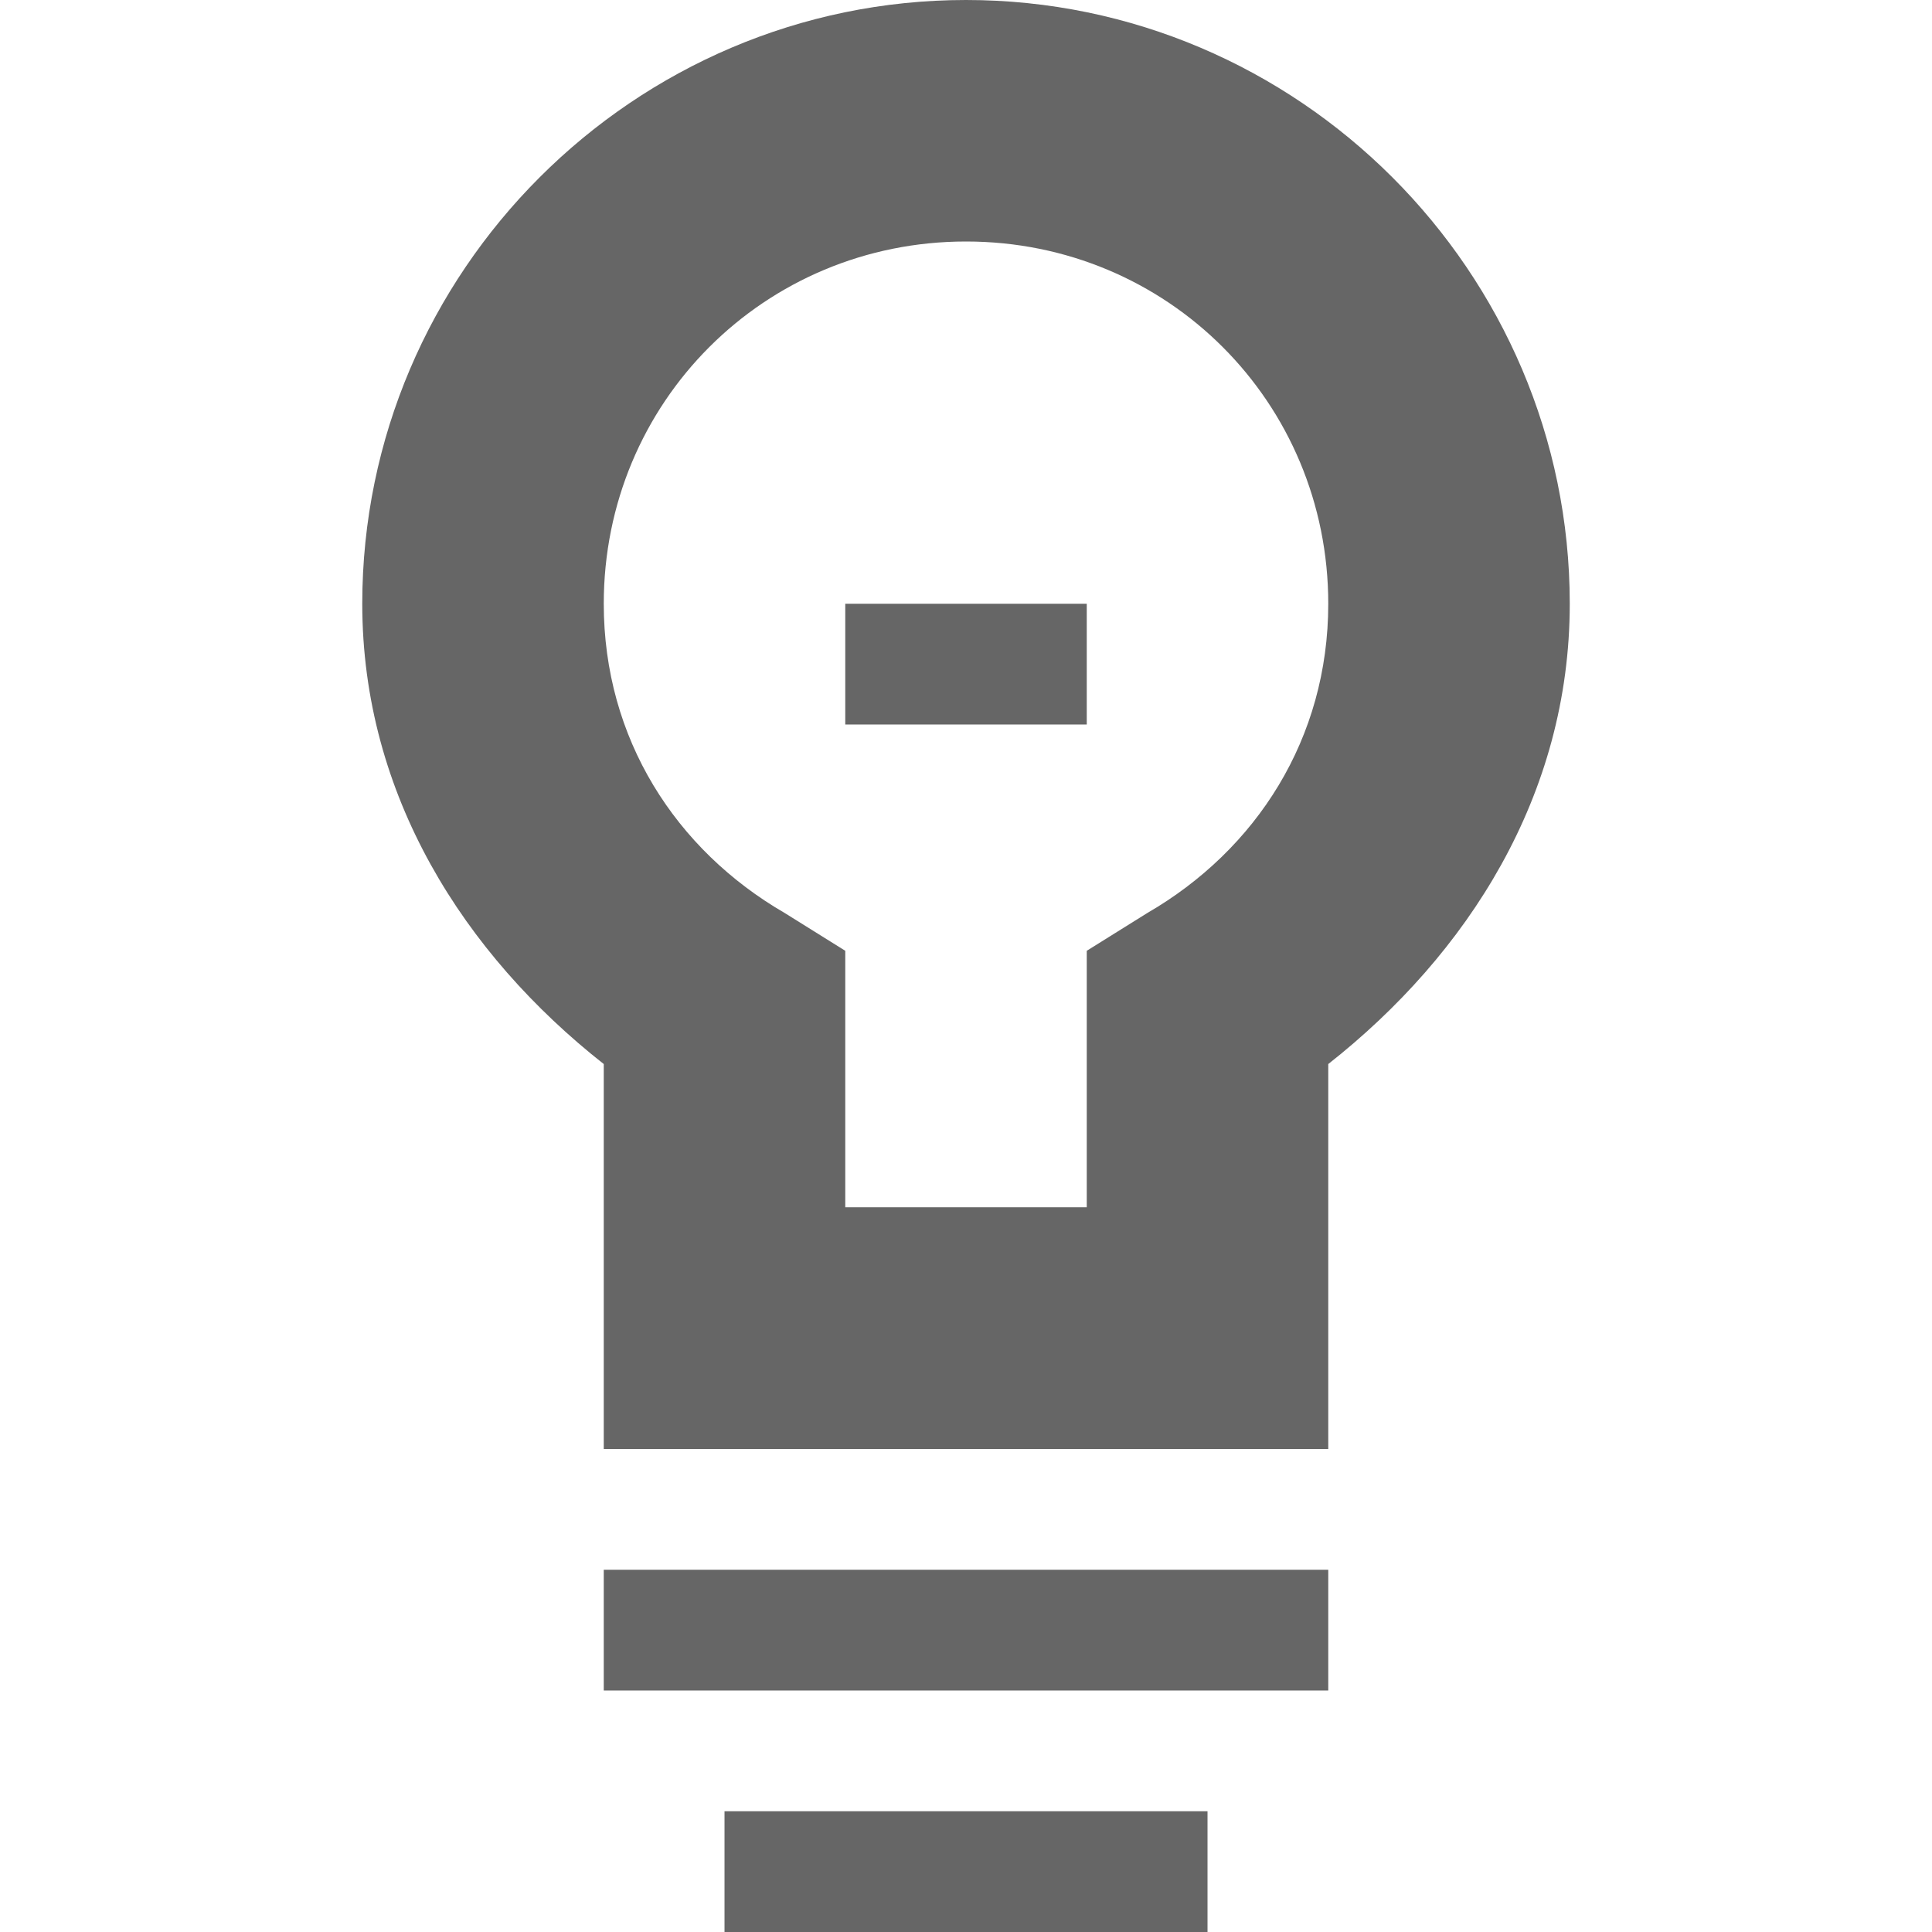
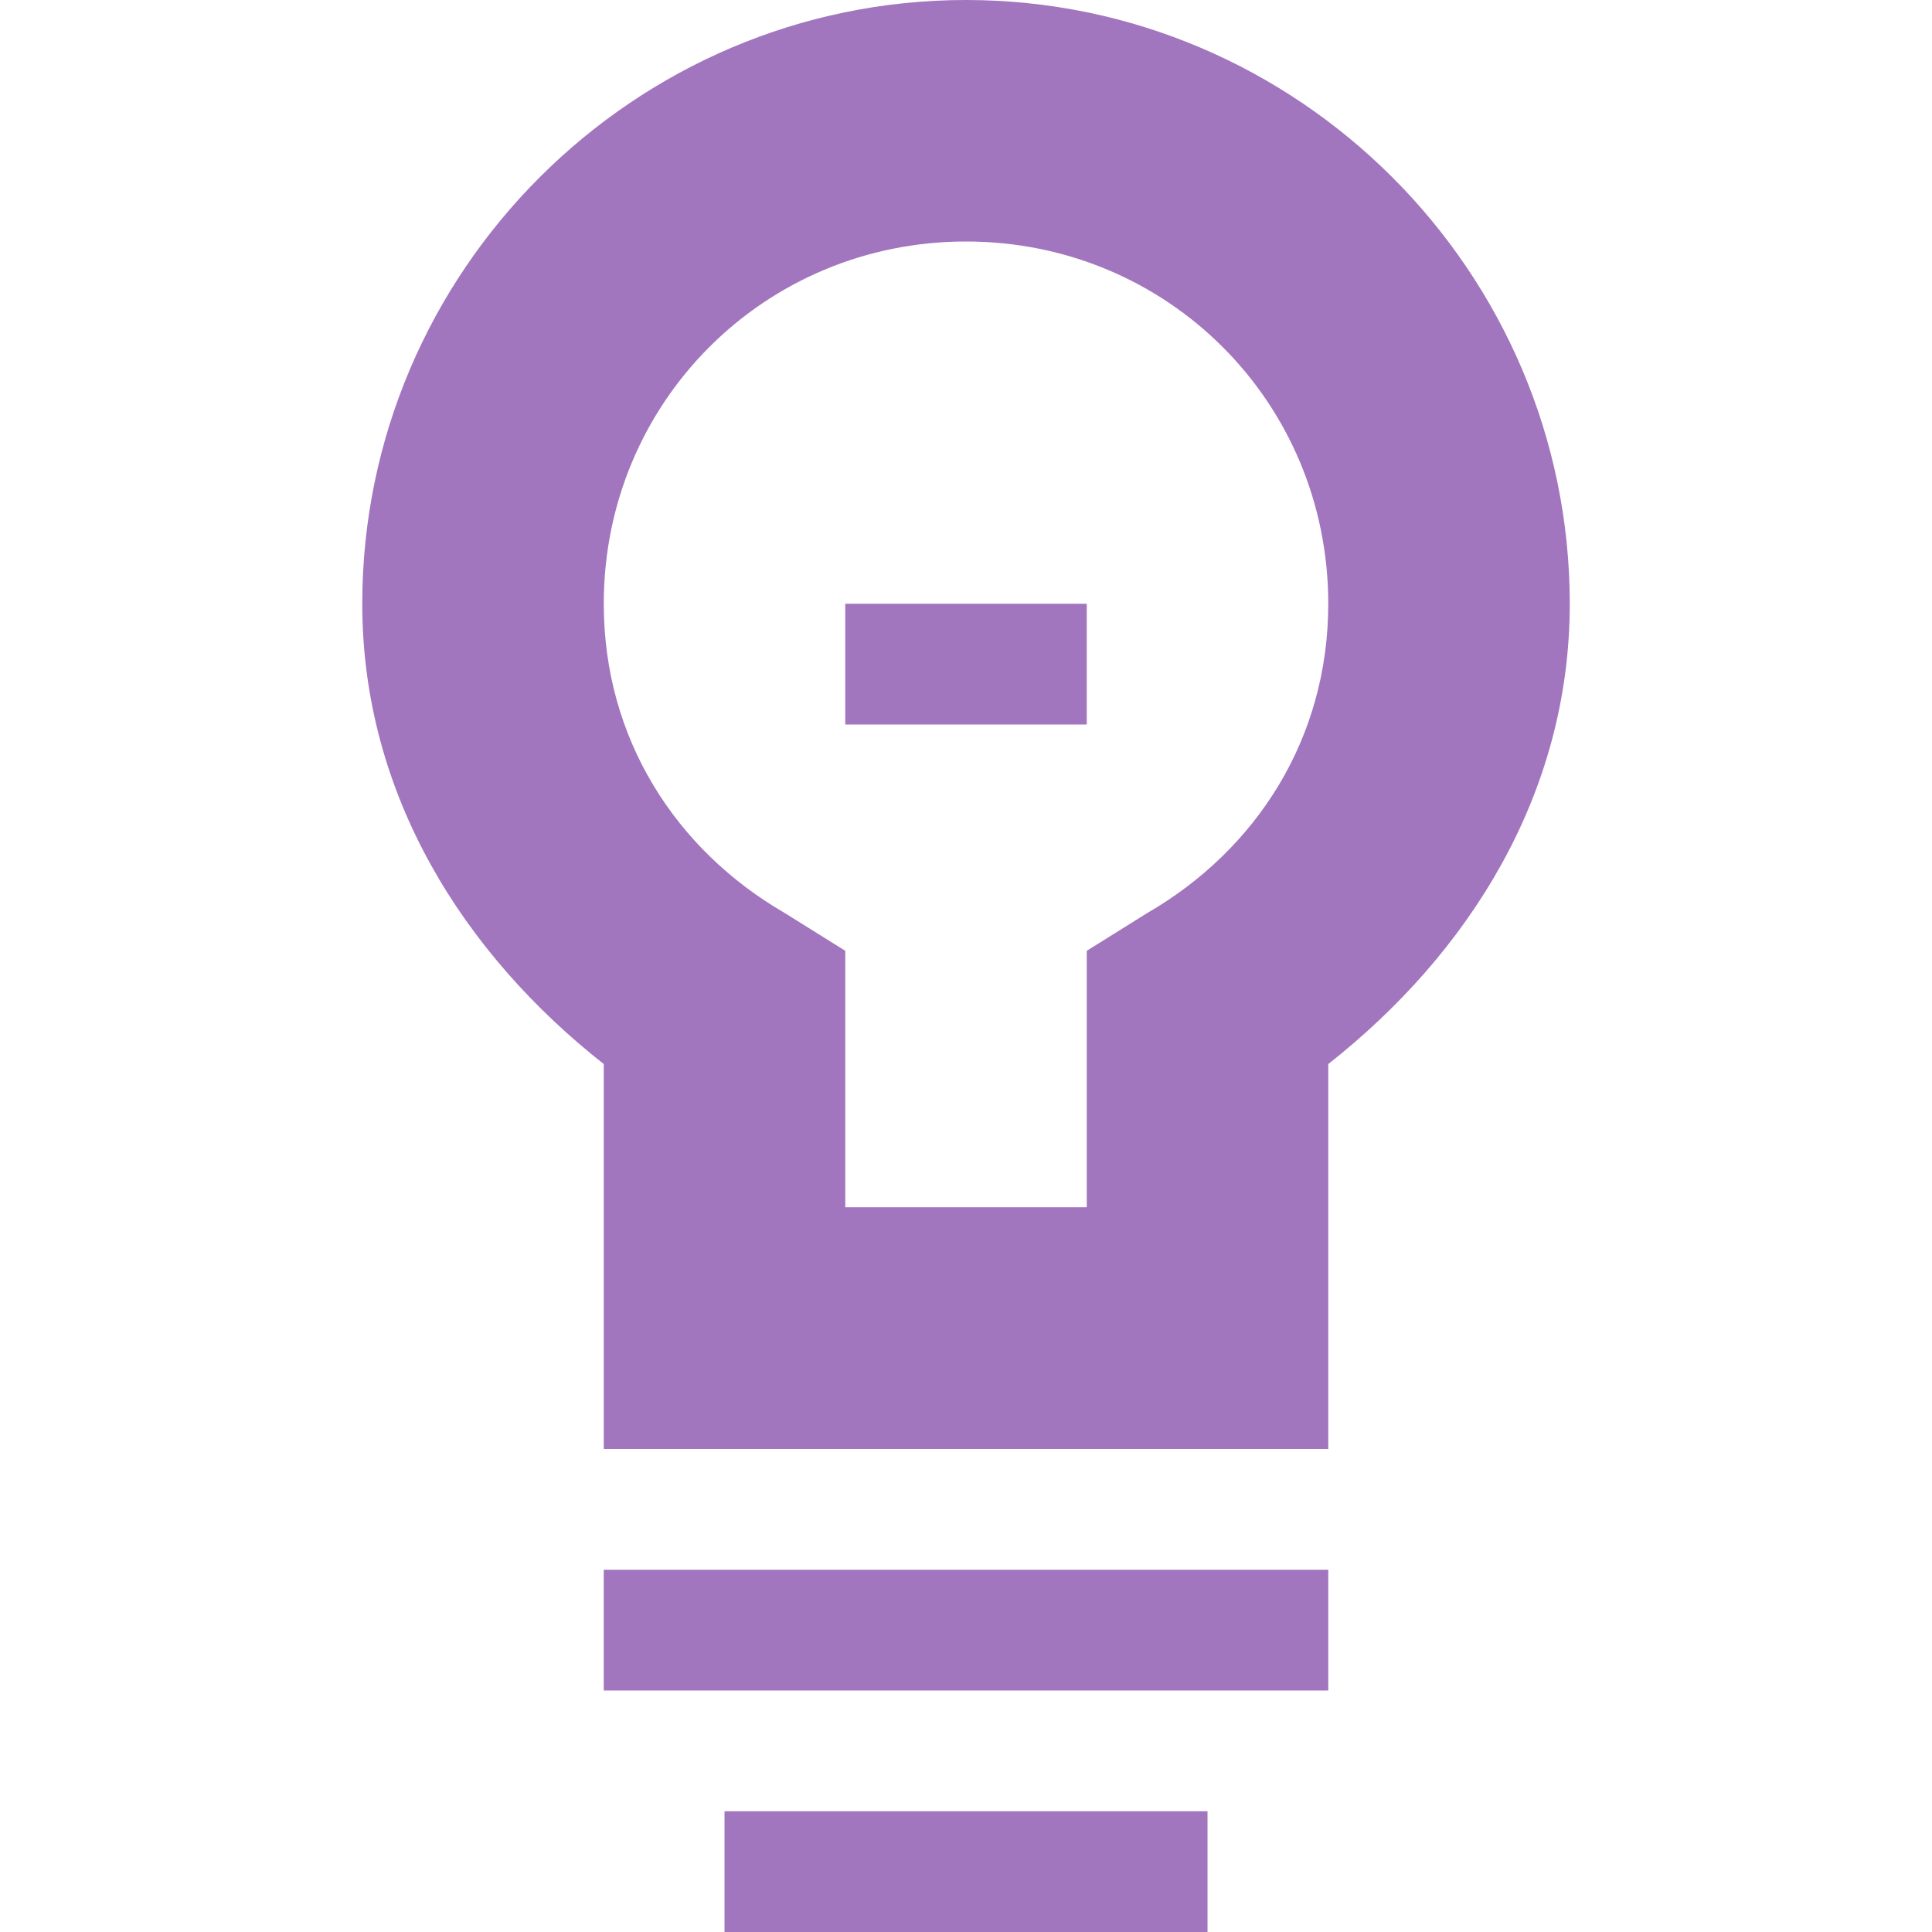
<svg xmlns="http://www.w3.org/2000/svg" id="svg7384" version="1.1" height="16" width="16">
  <defs id="defs7386" />
  <g transform="translate(-260.9999,-257)" id="layer9" style="display:inline">
-     <path d="m 269,257 c -2.75,0 -5,2.25 -5,5 0,1.586 0.845,2.903 2,3.812 l 0,2.188 0,1 1,0 4,0 1,0 0,-1 0,-2.188 c 1.155,-0.909 2,-2.226 2,-3.812 0,-2.75 -2.25,-5 -5,-5 z m 0,2 c 1.669,0 3,1.331 3,3 0,1.116 -0.595,2.038 -1.5,2.562 l -0.5,0.312 0,0.562 0,1.562 -2,0 0,-1.562 0,-0.562 -0.5,-0.312 C 266.595,264.038 266,263.116 266,262 c 0,-1.669 1.331,-3 3,-3 z" id="path4561" style="font-size:medium;font-style:normal;font-variant:normal;font-weight:normal;font-stretch:normal;text-indent:0;text-align:start;text-decoration:none;line-height:normal;letter-spacing:normal;word-spacing:normal;text-transform:none;direction:ltr;block-progression:tb;writing-mode:lr-tb;text-anchor:start;baseline-shift:baseline;color:#000000;fill:#666666;fill-opacity:1;stroke:none;stroke-width:2;marker:none;visibility:visible;display:inline;overflow:visible;enable-background:accumulate;font-family:Sans;-inkscape-font-specification:Sans" />
-     <path d="m 267,272 0,1 4,0 0,-1 -4,0 z" id="path4488-4" style="font-size:medium;font-style:normal;font-variant:normal;font-weight:normal;font-stretch:normal;text-indent:0;text-align:start;text-decoration:none;line-height:normal;letter-spacing:normal;word-spacing:normal;text-transform:none;direction:ltr;block-progression:tb;writing-mode:lr-tb;text-anchor:start;baseline-shift:baseline;color:#000000;fill:#666666;fill-opacity:1;fill-rule:nonzero;stroke:none;stroke-width:1;marker:none;visibility:visible;display:inline;overflow:visible;enable-background:accumulate;font-family:Sans;-inkscape-font-specification:Sans" />
-     <path d="m 266,270 0,1 6,0 0,-1 -6,0 z" id="path4488-4-7" style="font-size:medium;font-style:normal;font-variant:normal;font-weight:normal;font-stretch:normal;text-indent:0;text-align:start;text-decoration:none;line-height:normal;letter-spacing:normal;word-spacing:normal;text-transform:none;direction:ltr;block-progression:tb;writing-mode:lr-tb;text-anchor:start;baseline-shift:baseline;color:#000000;fill:#666666;fill-opacity:1;fill-rule:nonzero;stroke:none;stroke-width:1;marker:none;visibility:visible;display:inline;overflow:visible;enable-background:accumulate;font-family:Sans;-inkscape-font-specification:Sans" />
-     <path d="m 268,262 0,1 2,0 0,-1 -2,0 z" id="path4488-4-4" style="font-size:medium;font-style:normal;font-variant:normal;font-weight:normal;font-stretch:normal;text-indent:0;text-align:start;text-decoration:none;line-height:normal;letter-spacing:normal;word-spacing:normal;text-transform:none;direction:ltr;block-progression:tb;writing-mode:lr-tb;text-anchor:start;baseline-shift:baseline;opacity:1;color:#000000;fill:#666666;fill-opacity:1;fill-rule:nonzero;stroke:none;stroke-width:1;marker:none;visibility:visible;display:inline;overflow:visible;enable-background:accumulate;font-family:Sans;-inkscape-font-specification:Sans" />
+     <path d="m 269,257 c -2.75,0 -5,2.25 -5,5 0,1.586 0.845,2.903 2,3.812 l 0,2.188 0,1 1,0 4,0 1,0 0,-1 0,-2.188 c 1.155,-0.909 2,-2.226 2,-3.812 0,-2.75 -2.25,-5 -5,-5 z m 0,2 c 1.669,0 3,1.331 3,3 0,1.116 -0.595,2.038 -1.5,2.562 l -0.5,0.312 0,0.562 0,1.562 -2,0 0,-1.562 0,-0.562 -0.5,-0.312 C 266.595,264.038 266,263.116 266,262 c 0,-1.669 1.331,-3 3,-3 z" id="path4561" style="font-size:medium;font-style:normal;font-variant:normal;font-weight:normal;font-stretch:normal;text-indent:0;text-align:start;text-decoration:none;line-height:normal;letter-spacing:normal;word-spacing:normal;text-transform:none;direction:ltr;block-progression:tb;writing-mode:lr-tb;text-anchor:start;baseline-shift:baseline;color:#000000;fill:#a275bf;fill-opacity:1;stroke:none;stroke-width:2;marker:none;visibility:visible;display:inline;overflow:visible;enable-background:accumulate;font-family:Sans;-inkscape-font-specification:Sans" />
+     <path d="m 267,272 0,1 4,0 0,-1 -4,0 z" id="path4488-4" style="font-size:medium;font-style:normal;font-variant:normal;font-weight:normal;font-stretch:normal;text-indent:0;text-align:start;text-decoration:none;line-height:normal;letter-spacing:normal;word-spacing:normal;text-transform:none;direction:ltr;block-progression:tb;writing-mode:lr-tb;text-anchor:start;baseline-shift:baseline;color:#000000;fill:#a275bf;fill-opacity:1;fill-rule:nonzero;stroke:none;stroke-width:1;marker:none;visibility:visible;display:inline;overflow:visible;enable-background:accumulate;font-family:Sans;-inkscape-font-specification:Sans" />
+     <path d="m 266,270 0,1 6,0 0,-1 -6,0 z" id="path4488-4-7" style="font-size:medium;font-style:normal;font-variant:normal;font-weight:normal;font-stretch:normal;text-indent:0;text-align:start;text-decoration:none;line-height:normal;letter-spacing:normal;word-spacing:normal;text-transform:none;direction:ltr;block-progression:tb;writing-mode:lr-tb;text-anchor:start;baseline-shift:baseline;color:#000000;fill:#a275bf;fill-opacity:1;fill-rule:nonzero;stroke:none;stroke-width:1;marker:none;visibility:visible;display:inline;overflow:visible;enable-background:accumulate;font-family:Sans;-inkscape-font-specification:Sans" />
+     <path d="m 268,262 0,1 2,0 0,-1 -2,0 z" id="path4488-4-4" style="font-size:medium;font-style:normal;font-variant:normal;font-weight:normal;font-stretch:normal;text-indent:0;text-align:start;text-decoration:none;line-height:normal;letter-spacing:normal;word-spacing:normal;text-transform:none;direction:ltr;block-progression:tb;writing-mode:lr-tb;text-anchor:start;baseline-shift:baseline;opacity:1;color:#000000;fill:#a275bf;fill-opacity:1;fill-rule:nonzero;stroke:none;stroke-width:1;marker:none;visibility:visible;display:inline;overflow:visible;enable-background:accumulate;font-family:Sans;-inkscape-font-specification:Sans" />
  </g>
  <g transform="translate(-260.9999,-257)" id="layer10" />
  <g transform="translate(-260.9999,-257)" id="layer11" />
  <g transform="translate(-260.9999,-257)" id="layer12" />
  <g transform="translate(-260.9999,-257)" id="layer13" />
  <g transform="translate(-260.9999,-257)" id="layer14" />
  <g transform="translate(-260.9999,-257)" id="layer15" style="display:inline" />
  <g transform="translate(-260.9999,-257)" id="g4953" style="display:inline" />
</svg>
